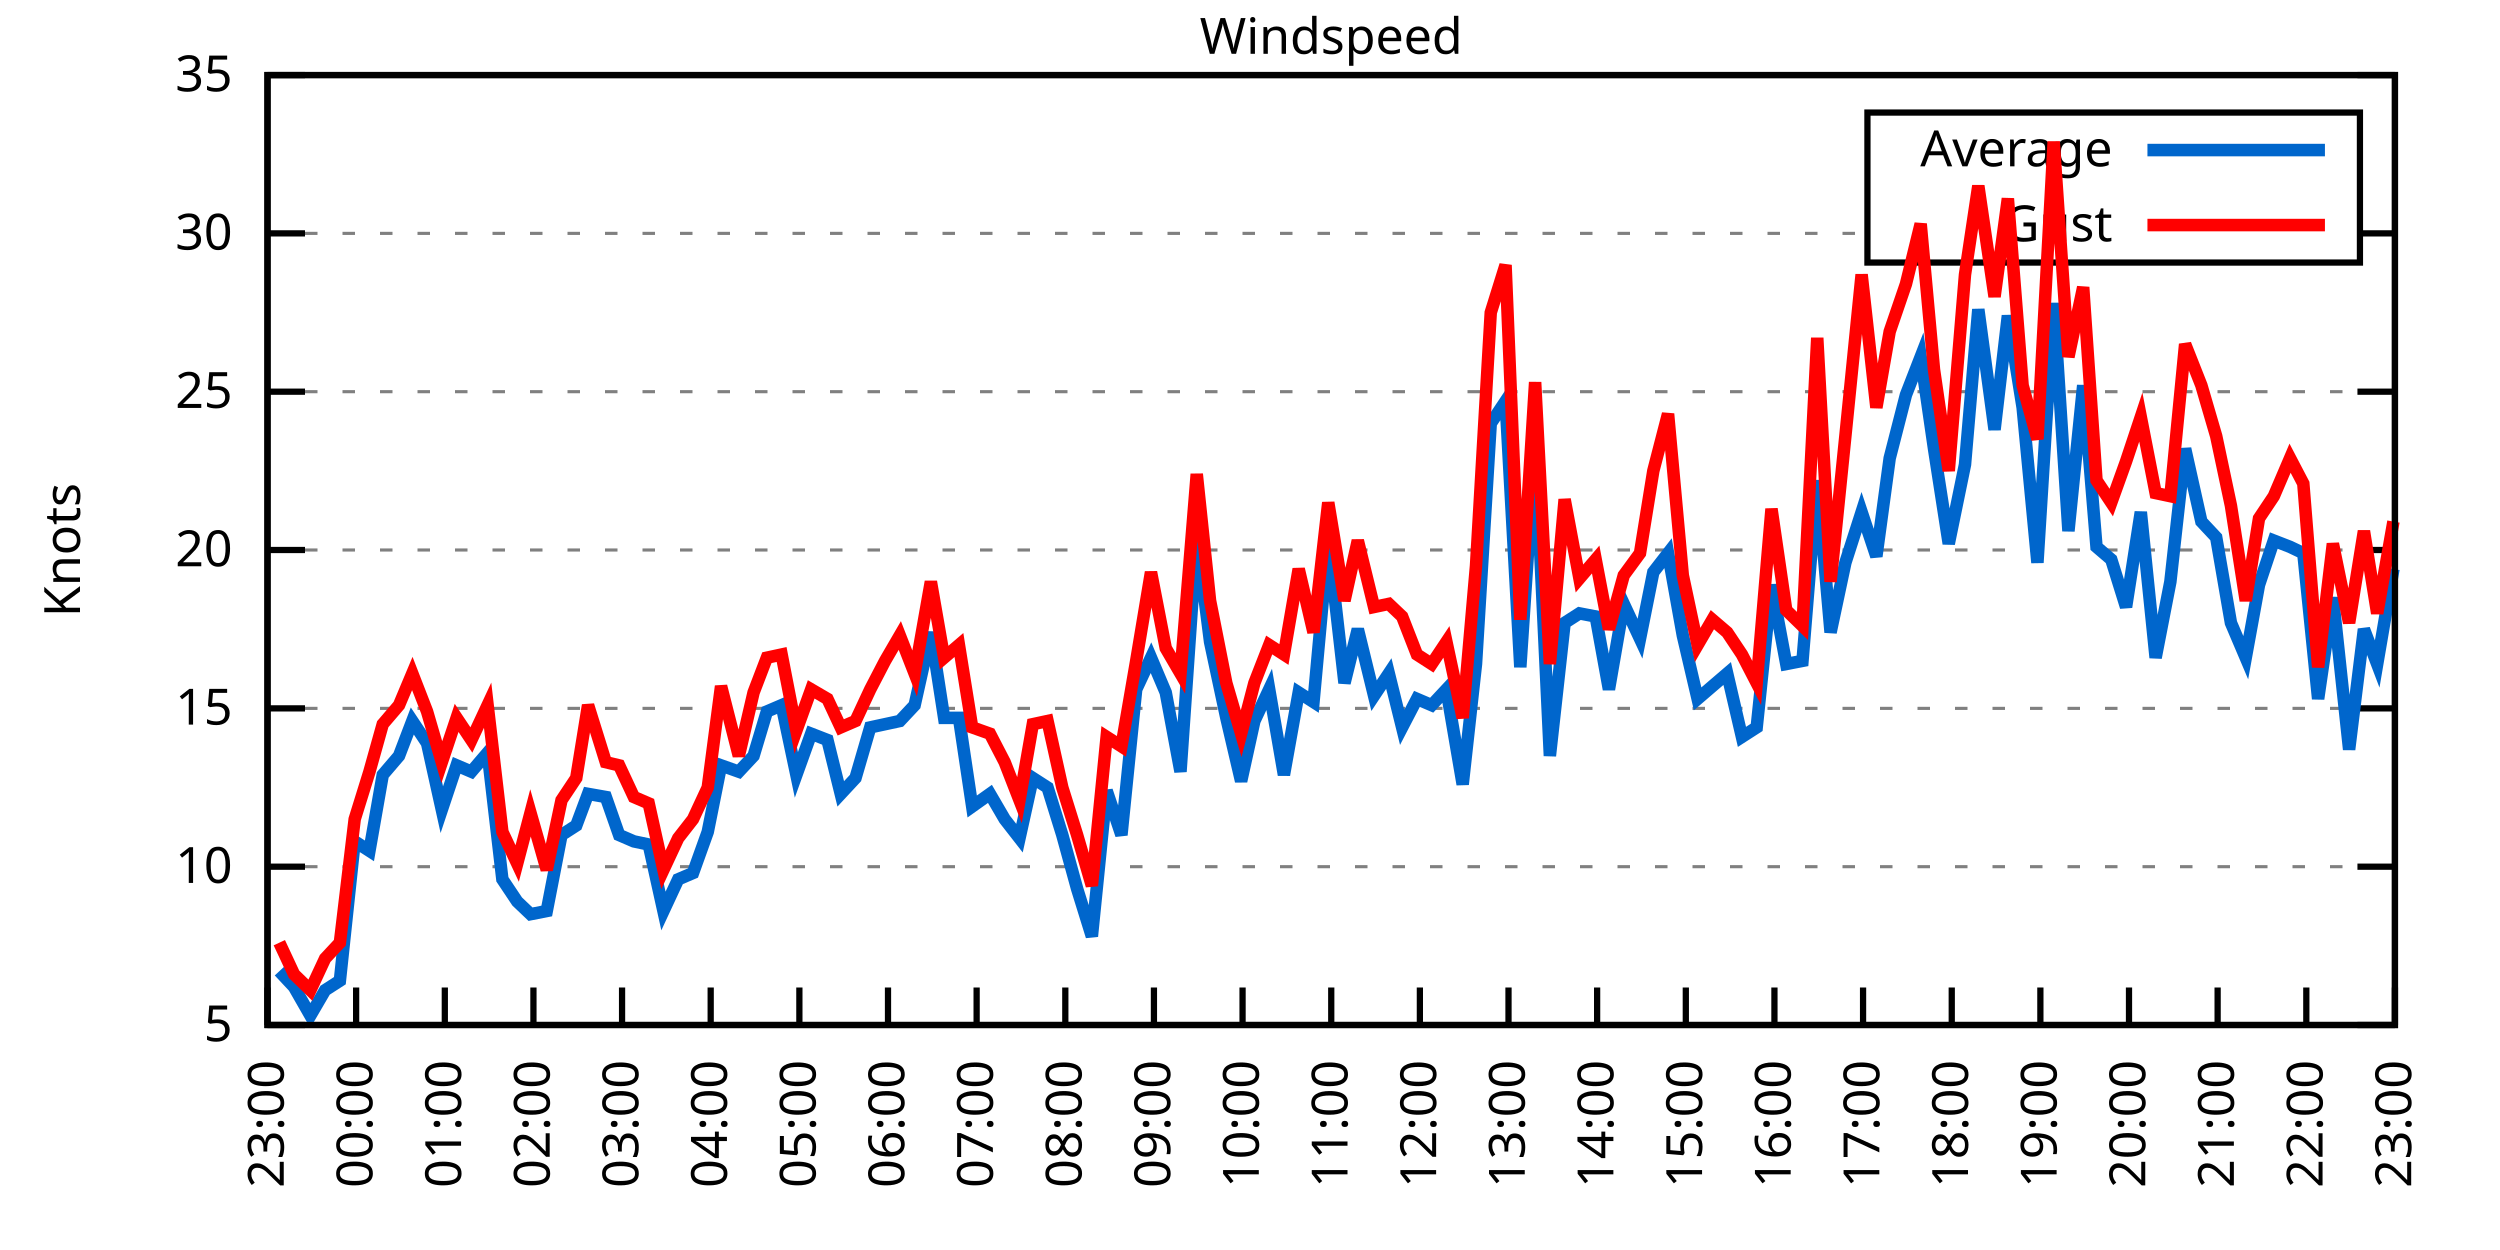
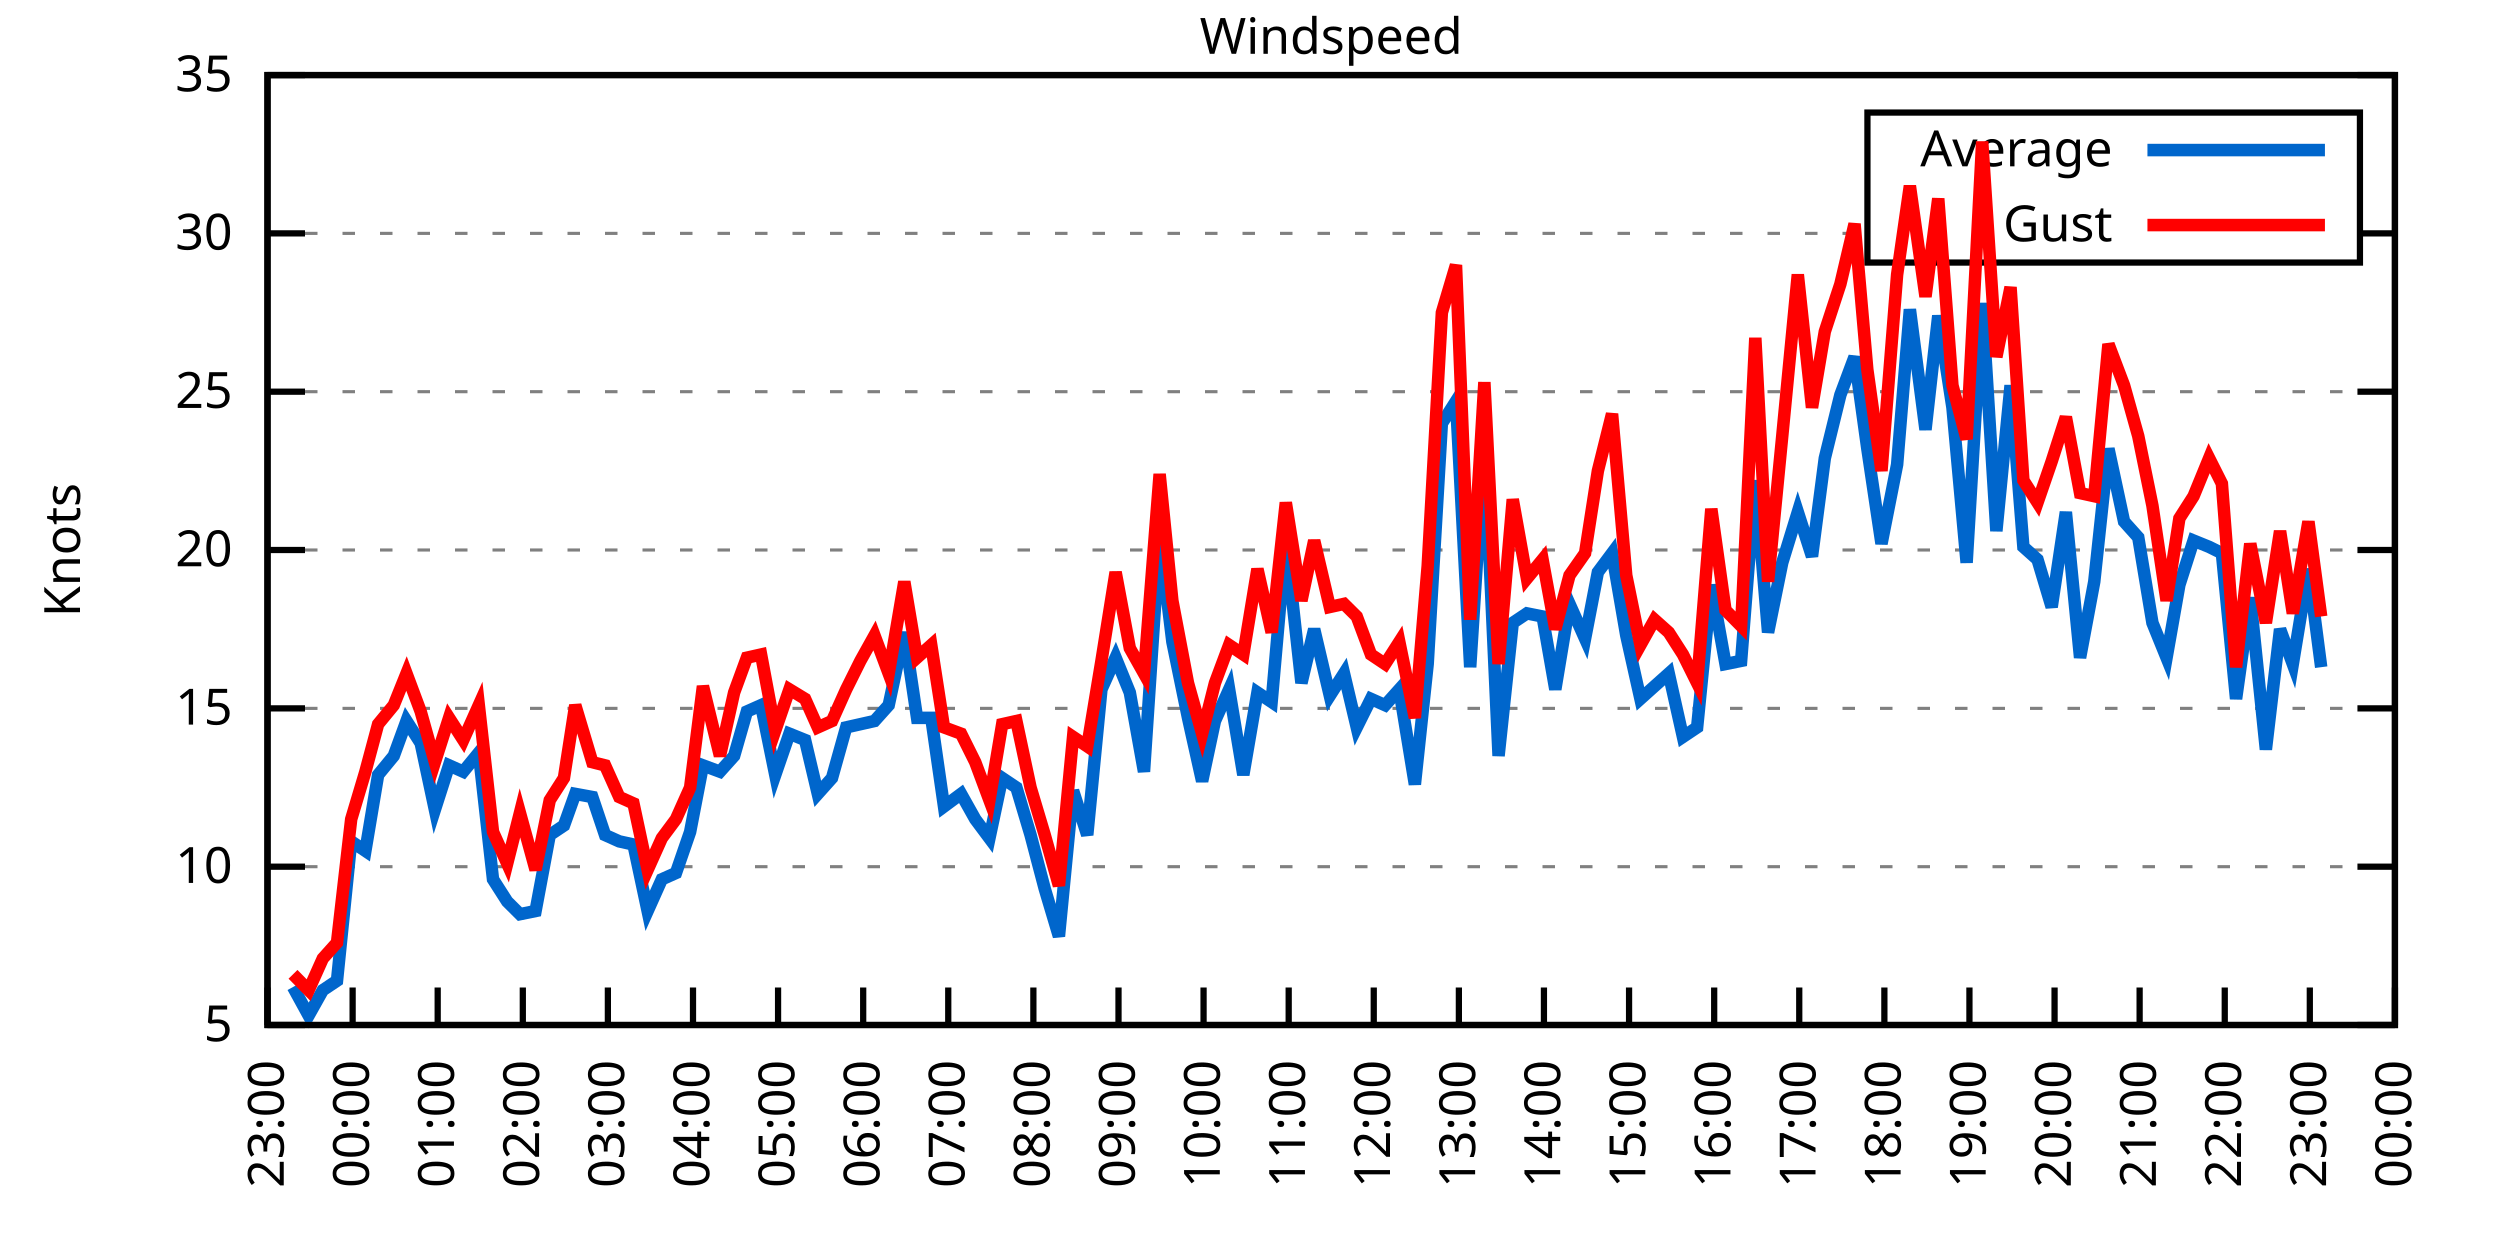
<svg xmlns="http://www.w3.org/2000/svg" xmlns:xlink="http://www.w3.org/1999/xlink" width="400" height="200" viewBox="0 0 400 200">
  <g id="gnuplot_canvas">
    <rect x="0" y="0" width="400" height="200" fill="none" />
    <defs>
      <circle id="gpDot" r="0.5" stroke-width="0.5" stroke="currentColor" />
      <path id="gpPt0" stroke-width="0.333" stroke="currentColor" d="M-1,0 h2 M0,-1 v2" />
      <path id="gpPt1" stroke-width="0.333" stroke="currentColor" d="M-1,-1 L1,1 M1,-1 L-1,1" />
      <path id="gpPt2" stroke-width="0.333" stroke="currentColor" d="M-1,0 L1,0 M0,-1 L0,1 M-1,-1 L1,1 M-1,1 L1,-1" />
      <rect id="gpPt3" stroke-width="0.333" stroke="currentColor" x="-1" y="-1" width="2" height="2" />
      <rect id="gpPt4" stroke-width="0.333" stroke="currentColor" fill="currentColor" x="-1" y="-1" width="2" height="2" />
      <circle id="gpPt5" stroke-width="0.333" stroke="currentColor" cx="0" cy="0" r="1" />
      <use xlink:href="#gpPt5" id="gpPt6" fill="currentColor" stroke="none" />
      <path id="gpPt7" stroke-width="0.333" stroke="currentColor" d="M0,-1.33 L-1.33,0.67 L1.33,0.67 z" />
      <use xlink:href="#gpPt7" id="gpPt8" fill="currentColor" stroke="none" />
      <use xlink:href="#gpPt7" id="gpPt9" stroke="currentColor" transform="rotate(180)" />
      <use xlink:href="#gpPt9" id="gpPt10" fill="currentColor" stroke="none" />
      <use xlink:href="#gpPt3" id="gpPt11" stroke="currentColor" transform="rotate(45)" />
      <use xlink:href="#gpPt11" id="gpPt12" fill="currentColor" stroke="none" />
      <path id="gpPt13" stroke-width="0.333" stroke="currentColor" d="M0,1.330 L1.265,0.411 L0.782,-1.067 L-0.782,-1.076 L-1.265,0.411 z" />
      <use xlink:href="#gpPt13" id="gpPt14" fill="currentColor" stroke="none" />
      <filter id="textbox" filterUnits="objectBoundingBox" x="0" y="0" height="1" width="1">
        <feFlood flood-color="white" flood-opacity="1" result="bgnd" />
        <feComposite in="SourceGraphic" in2="bgnd" operator="atop" />
      </filter>
      <filter id="greybox" filterUnits="objectBoundingBox" x="0" y="0" height="1" width="1">
        <feFlood flood-color="lightgrey" flood-opacity="1" result="grey" />
        <feComposite in="SourceGraphic" in2="grey" operator="atop" />
      </filter>
    </defs>
    <g fill="none" color="white" stroke="currentColor" stroke-width="1.00" stroke-linecap="butt" stroke-linejoin="miter">
</g>
    <g fill="none" color="black" stroke="currentColor" stroke-width="1.00" stroke-linecap="butt" stroke-linejoin="miter">
      <g stroke="none" shape-rendering="crispEdges">
        <polygon fill="rgb(255, 255, 255)" points="42.80,164.00 383.18,164.00 383.18,12.02 42.80,12.02 " />
      </g>
    </g>
    <g fill="none" color="black" stroke="currentColor" stroke-width="1.00" stroke-linecap="butt" stroke-linejoin="miter">
</g>
    <g fill="none" color="black" stroke="black" stroke-width="0.50" stroke-linecap="butt" stroke-linejoin="miter">
</g>
    <g fill="none" color="gray" stroke="currentColor" stroke-width="0.50" stroke-linecap="butt" stroke-linejoin="miter">
      <path stroke="gray" stroke-dasharray="2,4" class="gridline" d="M42.80,164.00 L383.19,164.00  " />
    </g>
    <g fill="none" color="gray" stroke="gray" stroke-width="1.00" stroke-linecap="butt" stroke-linejoin="miter">
</g>
    <g fill="none" color="black" stroke="currentColor" stroke-width="1.00" stroke-linecap="butt" stroke-linejoin="miter">
      <path stroke="black" d="M42.80,164.00 L48.80,164.00 M383.19,164.00 L377.19,164.00  " />
      <g transform="translate(37.20,166.60)" stroke="none" fill="black" font-family="Sans" font-size="8.00" text-anchor="end">
        <text>
          <tspan font-family="Sans"> 5</tspan>
        </text>
      </g>
    </g>
    <g fill="none" color="black" stroke="currentColor" stroke-width="1.00" stroke-linecap="butt" stroke-linejoin="miter">
</g>
    <g fill="none" color="black" stroke="black" stroke-width="0.50" stroke-linecap="butt" stroke-linejoin="miter">
</g>
    <g fill="none" color="gray" stroke="currentColor" stroke-width="0.50" stroke-linecap="butt" stroke-linejoin="miter">
      <path stroke="gray" stroke-dasharray="2,4" class="gridline" d="M42.80,138.67 L383.19,138.67  " />
    </g>
    <g fill="none" color="gray" stroke="gray" stroke-width="1.00" stroke-linecap="butt" stroke-linejoin="miter">
</g>
    <g fill="none" color="black" stroke="currentColor" stroke-width="1.00" stroke-linecap="butt" stroke-linejoin="miter">
      <path stroke="black" d="M42.80,138.67 L48.80,138.67 M383.19,138.67 L377.19,138.67  " />
      <g transform="translate(37.20,141.27)" stroke="none" fill="black" font-family="Sans" font-size="8.00" text-anchor="end">
        <text>
          <tspan font-family="Sans"> 10</tspan>
        </text>
      </g>
    </g>
    <g fill="none" color="black" stroke="currentColor" stroke-width="1.00" stroke-linecap="butt" stroke-linejoin="miter">
</g>
    <g fill="none" color="black" stroke="black" stroke-width="0.50" stroke-linecap="butt" stroke-linejoin="miter">
</g>
    <g fill="none" color="gray" stroke="currentColor" stroke-width="0.50" stroke-linecap="butt" stroke-linejoin="miter">
      <path stroke="gray" stroke-dasharray="2,4" class="gridline" d="M42.80,113.34 L383.19,113.34  " />
    </g>
    <g fill="none" color="gray" stroke="gray" stroke-width="1.00" stroke-linecap="butt" stroke-linejoin="miter">
</g>
    <g fill="none" color="black" stroke="currentColor" stroke-width="1.00" stroke-linecap="butt" stroke-linejoin="miter">
      <path stroke="black" d="M42.80,113.34 L48.80,113.34 M383.19,113.34 L377.19,113.34  " />
      <g transform="translate(37.20,115.94)" stroke="none" fill="black" font-family="Sans" font-size="8.00" text-anchor="end">
        <text>
          <tspan font-family="Sans"> 15</tspan>
        </text>
      </g>
    </g>
    <g fill="none" color="black" stroke="currentColor" stroke-width="1.00" stroke-linecap="butt" stroke-linejoin="miter">
</g>
    <g fill="none" color="black" stroke="black" stroke-width="0.50" stroke-linecap="butt" stroke-linejoin="miter">
</g>
    <g fill="none" color="gray" stroke="currentColor" stroke-width="0.50" stroke-linecap="butt" stroke-linejoin="miter">
      <path stroke="gray" stroke-dasharray="2,4" class="gridline" d="M42.80,88.00 L383.19,88.00  " />
    </g>
    <g fill="none" color="gray" stroke="gray" stroke-width="1.00" stroke-linecap="butt" stroke-linejoin="miter">
</g>
    <g fill="none" color="black" stroke="currentColor" stroke-width="1.00" stroke-linecap="butt" stroke-linejoin="miter">
      <path stroke="black" d="M42.80,88.00 L48.80,88.00 M383.19,88.00 L377.19,88.00  " />
      <g transform="translate(37.20,90.60)" stroke="none" fill="black" font-family="Sans" font-size="8.00" text-anchor="end">
        <text>
          <tspan font-family="Sans"> 20</tspan>
        </text>
      </g>
    </g>
    <g fill="none" color="black" stroke="currentColor" stroke-width="1.00" stroke-linecap="butt" stroke-linejoin="miter">
</g>
    <g fill="none" color="black" stroke="black" stroke-width="0.50" stroke-linecap="butt" stroke-linejoin="miter">
</g>
    <g fill="none" color="gray" stroke="currentColor" stroke-width="0.50" stroke-linecap="butt" stroke-linejoin="miter">
      <path stroke="gray" stroke-dasharray="2,4" class="gridline" d="M42.80,62.67 L383.19,62.67  " />
    </g>
    <g fill="none" color="gray" stroke="gray" stroke-width="1.00" stroke-linecap="butt" stroke-linejoin="miter">
</g>
    <g fill="none" color="black" stroke="currentColor" stroke-width="1.00" stroke-linecap="butt" stroke-linejoin="miter">
      <path stroke="black" d="M42.80,62.67 L48.80,62.67 M383.19,62.67 L377.19,62.67  " />
      <g transform="translate(37.20,65.27)" stroke="none" fill="black" font-family="Sans" font-size="8.00" text-anchor="end">
        <text>
          <tspan font-family="Sans"> 25</tspan>
        </text>
      </g>
    </g>
    <g fill="none" color="black" stroke="currentColor" stroke-width="1.00" stroke-linecap="butt" stroke-linejoin="miter">
</g>
    <g fill="none" color="black" stroke="black" stroke-width="0.50" stroke-linecap="butt" stroke-linejoin="miter">
</g>
    <g fill="none" color="gray" stroke="currentColor" stroke-width="0.50" stroke-linecap="butt" stroke-linejoin="miter">
      <path stroke="gray" stroke-dasharray="2,4" class="gridline" d="M42.80,37.34 L298.79,37.34 M377.59,37.34 L383.19,37.34  " />
    </g>
    <g fill="none" color="gray" stroke="gray" stroke-width="1.00" stroke-linecap="butt" stroke-linejoin="miter">
</g>
    <g fill="none" color="black" stroke="currentColor" stroke-width="1.00" stroke-linecap="butt" stroke-linejoin="miter">
      <path stroke="black" d="M42.80,37.34 L48.80,37.34 M383.19,37.34 L377.19,37.34  " />
      <g transform="translate(37.20,39.94)" stroke="none" fill="black" font-family="Sans" font-size="8.00" text-anchor="end">
        <text>
          <tspan font-family="Sans"> 30</tspan>
        </text>
      </g>
    </g>
    <g fill="none" color="black" stroke="currentColor" stroke-width="1.00" stroke-linecap="butt" stroke-linejoin="miter">
</g>
    <g fill="none" color="black" stroke="black" stroke-width="0.50" stroke-linecap="butt" stroke-linejoin="miter">
</g>
    <g fill="none" color="gray" stroke="currentColor" stroke-width="0.50" stroke-linecap="butt" stroke-linejoin="miter">
      <path stroke="gray" stroke-dasharray="2,4" class="gridline" d="M42.80,12.01 L383.19,12.01  " />
    </g>
    <g fill="none" color="gray" stroke="gray" stroke-width="1.00" stroke-linecap="butt" stroke-linejoin="miter">
</g>
    <g fill="none" color="black" stroke="currentColor" stroke-width="1.00" stroke-linecap="butt" stroke-linejoin="miter">
      <path stroke="black" d="M42.80,12.01 L48.80,12.01 M383.19,12.01 L377.19,12.01  " />
      <g transform="translate(37.20,14.61)" stroke="none" fill="black" font-family="Sans" font-size="8.00" text-anchor="end">
        <text>
          <tspan font-family="Sans"> 35</tspan>
        </text>
      </g>
    </g>
    <g fill="none" color="black" stroke="currentColor" stroke-width="1.00" stroke-linecap="butt" stroke-linejoin="miter">
      <path stroke="black" d="M42.80,164.00 L42.80,158.00  " />
      <g transform="translate(45.40,169.60) rotate(270.00)" stroke="none" fill="black" font-family="Sans" font-size="8.00" text-anchor="end">
        <text>
          <tspan font-family="Sans">23:00</tspan>
        </text>
      </g>
    </g>
    <g fill="none" color="black" stroke="currentColor" stroke-width="1.00" stroke-linecap="butt" stroke-linejoin="miter">
-       <path stroke="black" d="M56.98,164.00 L56.98,158.00  " />
-       <g transform="translate(59.58,169.60) rotate(270.00)" stroke="none" fill="black" font-family="Sans" font-size="8.00" text-anchor="end">
+       <path stroke="black" d="M56.42,164.00 L56.42,158.00  " />
+       <g transform="translate(59.02,169.60) rotate(270.00)" stroke="none" fill="black" font-family="Sans" font-size="8.00" text-anchor="end">
        <text>
          <tspan font-family="Sans">00:00</tspan>
        </text>
      </g>
    </g>
    <g fill="none" color="black" stroke="currentColor" stroke-width="1.00" stroke-linecap="butt" stroke-linejoin="miter">
-       <path stroke="black" d="M71.17,164.00 L71.17,158.00  " />
-       <g transform="translate(73.77,169.60) rotate(270.00)" stroke="none" fill="black" font-family="Sans" font-size="8.00" text-anchor="end">
+       <path stroke="black" d="M70.03,164.00 L70.03,158.00  " />
+       <g transform="translate(72.63,169.60) rotate(270.00)" stroke="none" fill="black" font-family="Sans" font-size="8.00" text-anchor="end">
        <text>
          <tspan font-family="Sans">01:00</tspan>
        </text>
      </g>
    </g>
    <g fill="none" color="black" stroke="currentColor" stroke-width="1.00" stroke-linecap="butt" stroke-linejoin="miter">
-       <path stroke="black" d="M85.35,164.00 L85.35,158.00  " />
-       <g transform="translate(87.95,169.60) rotate(270.00)" stroke="none" fill="black" font-family="Sans" font-size="8.00" text-anchor="end">
+       <path stroke="black" d="M83.65,164.00 L83.65,158.00  " />
+       <g transform="translate(86.25,169.60) rotate(270.00)" stroke="none" fill="black" font-family="Sans" font-size="8.00" text-anchor="end">
        <text>
          <tspan font-family="Sans">02:00</tspan>
        </text>
      </g>
    </g>
    <g fill="none" color="black" stroke="currentColor" stroke-width="1.00" stroke-linecap="butt" stroke-linejoin="miter">
-       <path stroke="black" d="M99.53,164.00 L99.53,158.00  " />
-       <g transform="translate(102.13,169.60) rotate(270.00)" stroke="none" fill="black" font-family="Sans" font-size="8.00" text-anchor="end">
+       <path stroke="black" d="M97.26,164.00 L97.26,158.00  " />
+       <g transform="translate(99.86,169.60) rotate(270.00)" stroke="none" fill="black" font-family="Sans" font-size="8.00" text-anchor="end">
        <text>
          <tspan font-family="Sans">03:00</tspan>
        </text>
      </g>
    </g>
    <g fill="none" color="black" stroke="currentColor" stroke-width="1.00" stroke-linecap="butt" stroke-linejoin="miter">
-       <path stroke="black" d="M113.71,164.00 L113.71,158.00  " />
-       <g transform="translate(116.31,169.60) rotate(270.00)" stroke="none" fill="black" font-family="Sans" font-size="8.00" text-anchor="end">
+       <path stroke="black" d="M110.88,164.00 L110.88,158.00  " />
+       <g transform="translate(113.48,169.60) rotate(270.00)" stroke="none" fill="black" font-family="Sans" font-size="8.00" text-anchor="end">
        <text>
          <tspan font-family="Sans">04:00</tspan>
        </text>
      </g>
    </g>
    <g fill="none" color="black" stroke="currentColor" stroke-width="1.00" stroke-linecap="butt" stroke-linejoin="miter">
-       <path stroke="black" d="M127.90,164.00 L127.90,158.00  " />
-       <g transform="translate(130.50,169.60) rotate(270.00)" stroke="none" fill="black" font-family="Sans" font-size="8.00" text-anchor="end">
+       <path stroke="black" d="M124.49,164.00 L124.49,158.00  " />
+       <g transform="translate(127.09,169.60) rotate(270.00)" stroke="none" fill="black" font-family="Sans" font-size="8.00" text-anchor="end">
        <text>
          <tspan font-family="Sans">05:00</tspan>
        </text>
      </g>
    </g>
    <g fill="none" color="black" stroke="currentColor" stroke-width="1.00" stroke-linecap="butt" stroke-linejoin="miter">
-       <path stroke="black" d="M142.08,164.00 L142.08,158.00  " />
-       <g transform="translate(144.68,169.60) rotate(270.00)" stroke="none" fill="black" font-family="Sans" font-size="8.00" text-anchor="end">
+       <path stroke="black" d="M138.11,164.00 L138.11,158.00  " />
+       <g transform="translate(140.71,169.60) rotate(270.00)" stroke="none" fill="black" font-family="Sans" font-size="8.00" text-anchor="end">
        <text>
          <tspan font-family="Sans">06:00</tspan>
        </text>
      </g>
    </g>
    <g fill="none" color="black" stroke="currentColor" stroke-width="1.00" stroke-linecap="butt" stroke-linejoin="miter">
-       <path stroke="black" d="M156.26,164.00 L156.26,158.00  " />
-       <g transform="translate(158.86,169.60) rotate(270.00)" stroke="none" fill="black" font-family="Sans" font-size="8.00" text-anchor="end">
+       <path stroke="black" d="M151.72,164.00 L151.72,158.00  " />
+       <g transform="translate(154.32,169.60) rotate(270.00)" stroke="none" fill="black" font-family="Sans" font-size="8.00" text-anchor="end">
        <text>
          <tspan font-family="Sans">07:00</tspan>
        </text>
      </g>
    </g>
    <g fill="none" color="black" stroke="currentColor" stroke-width="1.00" stroke-linecap="butt" stroke-linejoin="miter">
-       <path stroke="black" d="M170.45,164.00 L170.45,158.00  " />
-       <g transform="translate(173.05,169.60) rotate(270.00)" stroke="none" fill="black" font-family="Sans" font-size="8.00" text-anchor="end">
+       <path stroke="black" d="M165.34,164.00 L165.34,158.00  " />
+       <g transform="translate(167.94,169.60) rotate(270.00)" stroke="none" fill="black" font-family="Sans" font-size="8.00" text-anchor="end">
        <text>
          <tspan font-family="Sans">08:00</tspan>
        </text>
      </g>
    </g>
    <g fill="none" color="black" stroke="currentColor" stroke-width="1.00" stroke-linecap="butt" stroke-linejoin="miter">
-       <path stroke="black" d="M184.63,164.00 L184.63,158.00  " />
-       <g transform="translate(187.23,169.60) rotate(270.00)" stroke="none" fill="black" font-family="Sans" font-size="8.00" text-anchor="end">
+       <path stroke="black" d="M178.96,164.00 L178.96,158.00  " />
+       <g transform="translate(181.56,169.60) rotate(270.00)" stroke="none" fill="black" font-family="Sans" font-size="8.00" text-anchor="end">
        <text>
          <tspan font-family="Sans">09:00</tspan>
        </text>
      </g>
    </g>
    <g fill="none" color="black" stroke="currentColor" stroke-width="1.00" stroke-linecap="butt" stroke-linejoin="miter">
-       <path stroke="black" d="M198.81,164.00 L198.81,158.00  " />
-       <g transform="translate(201.41,169.60) rotate(270.00)" stroke="none" fill="black" font-family="Sans" font-size="8.00" text-anchor="end">
+       <path stroke="black" d="M192.57,164.00 L192.57,158.00  " />
+       <g transform="translate(195.17,169.60) rotate(270.00)" stroke="none" fill="black" font-family="Sans" font-size="8.00" text-anchor="end">
        <text>
          <tspan font-family="Sans">10:00</tspan>
        </text>
      </g>
    </g>
    <g fill="none" color="black" stroke="currentColor" stroke-width="1.00" stroke-linecap="butt" stroke-linejoin="miter">
-       <path stroke="black" d="M213.00,164.00 L213.00,158.00  " />
-       <g transform="translate(215.60,169.60) rotate(270.00)" stroke="none" fill="black" font-family="Sans" font-size="8.00" text-anchor="end">
+       <path stroke="black" d="M206.19,164.00 L206.19,158.00  " />
+       <g transform="translate(208.79,169.60) rotate(270.00)" stroke="none" fill="black" font-family="Sans" font-size="8.00" text-anchor="end">
        <text>
          <tspan font-family="Sans">11:00</tspan>
        </text>
      </g>
    </g>
    <g fill="none" color="black" stroke="currentColor" stroke-width="1.00" stroke-linecap="butt" stroke-linejoin="miter">
-       <path stroke="black" d="M227.18,164.00 L227.18,158.00  " />
-       <g transform="translate(229.78,169.60) rotate(270.00)" stroke="none" fill="black" font-family="Sans" font-size="8.00" text-anchor="end">
+       <path stroke="black" d="M219.80,164.00 L219.80,158.00  " />
+       <g transform="translate(222.40,169.60) rotate(270.00)" stroke="none" fill="black" font-family="Sans" font-size="8.00" text-anchor="end">
        <text>
          <tspan font-family="Sans">12:00</tspan>
        </text>
      </g>
    </g>
    <g fill="none" color="black" stroke="currentColor" stroke-width="1.00" stroke-linecap="butt" stroke-linejoin="miter">
-       <path stroke="black" d="M241.36,164.00 L241.36,158.00  " />
-       <g transform="translate(243.96,169.60) rotate(270.00)" stroke="none" fill="black" font-family="Sans" font-size="8.00" text-anchor="end">
+       <path stroke="black" d="M233.42,164.00 L233.42,158.00  " />
+       <g transform="translate(236.02,169.60) rotate(270.00)" stroke="none" fill="black" font-family="Sans" font-size="8.00" text-anchor="end">
        <text>
          <tspan font-family="Sans">13:00</tspan>
        </text>
      </g>
    </g>
    <g fill="none" color="black" stroke="currentColor" stroke-width="1.00" stroke-linecap="butt" stroke-linejoin="miter">
-       <path stroke="black" d="M255.54,164.00 L255.54,158.00  " />
-       <g transform="translate(258.14,169.60) rotate(270.00)" stroke="none" fill="black" font-family="Sans" font-size="8.00" text-anchor="end">
+       <path stroke="black" d="M247.03,164.00 L247.03,158.00  " />
+       <g transform="translate(249.63,169.60) rotate(270.00)" stroke="none" fill="black" font-family="Sans" font-size="8.00" text-anchor="end">
        <text>
          <tspan font-family="Sans">14:00</tspan>
        </text>
      </g>
    </g>
    <g fill="none" color="black" stroke="currentColor" stroke-width="1.00" stroke-linecap="butt" stroke-linejoin="miter">
-       <path stroke="black" d="M269.73,164.00 L269.73,158.00  " />
-       <g transform="translate(272.33,169.60) rotate(270.00)" stroke="none" fill="black" font-family="Sans" font-size="8.00" text-anchor="end">
+       <path stroke="black" d="M260.65,164.00 L260.65,158.00  " />
+       <g transform="translate(263.25,169.60) rotate(270.00)" stroke="none" fill="black" font-family="Sans" font-size="8.00" text-anchor="end">
        <text>
          <tspan font-family="Sans">15:00</tspan>
        </text>
      </g>
    </g>
    <g fill="none" color="black" stroke="currentColor" stroke-width="1.00" stroke-linecap="butt" stroke-linejoin="miter">
-       <path stroke="black" d="M283.91,164.00 L283.91,158.00  " />
-       <g transform="translate(286.51,169.60) rotate(270.00)" stroke="none" fill="black" font-family="Sans" font-size="8.00" text-anchor="end">
+       <path stroke="black" d="M274.27,164.00 L274.27,158.00  " />
+       <g transform="translate(276.87,169.60) rotate(270.00)" stroke="none" fill="black" font-family="Sans" font-size="8.00" text-anchor="end">
        <text>
          <tspan font-family="Sans">16:00</tspan>
        </text>
      </g>
    </g>
    <g fill="none" color="black" stroke="currentColor" stroke-width="1.00" stroke-linecap="butt" stroke-linejoin="miter">
-       <path stroke="black" d="M298.09,164.00 L298.09,158.00  " />
-       <g transform="translate(300.69,169.60) rotate(270.00)" stroke="none" fill="black" font-family="Sans" font-size="8.00" text-anchor="end">
+       <path stroke="black" d="M287.88,164.00 L287.88,158.00  " />
+       <g transform="translate(290.48,169.60) rotate(270.00)" stroke="none" fill="black" font-family="Sans" font-size="8.00" text-anchor="end">
        <text>
          <tspan font-family="Sans">17:00</tspan>
        </text>
      </g>
    </g>
    <g fill="none" color="black" stroke="currentColor" stroke-width="1.00" stroke-linecap="butt" stroke-linejoin="miter">
-       <path stroke="black" d="M312.28,164.00 L312.28,158.00  " />
-       <g transform="translate(314.88,169.60) rotate(270.00)" stroke="none" fill="black" font-family="Sans" font-size="8.00" text-anchor="end">
+       <path stroke="black" d="M301.50,164.00 L301.50,158.00  " />
+       <g transform="translate(304.10,169.60) rotate(270.00)" stroke="none" fill="black" font-family="Sans" font-size="8.00" text-anchor="end">
        <text>
          <tspan font-family="Sans">18:00</tspan>
        </text>
      </g>
    </g>
    <g fill="none" color="black" stroke="currentColor" stroke-width="1.00" stroke-linecap="butt" stroke-linejoin="miter">
-       <path stroke="black" d="M326.46,164.00 L326.46,158.00  " />
-       <g transform="translate(329.06,169.60) rotate(270.00)" stroke="none" fill="black" font-family="Sans" font-size="8.00" text-anchor="end">
+       <path stroke="black" d="M315.11,164.00 L315.11,158.00  " />
+       <g transform="translate(317.71,169.60) rotate(270.00)" stroke="none" fill="black" font-family="Sans" font-size="8.00" text-anchor="end">
        <text>
          <tspan font-family="Sans">19:00</tspan>
        </text>
      </g>
    </g>
    <g fill="none" color="black" stroke="currentColor" stroke-width="1.00" stroke-linecap="butt" stroke-linejoin="miter">
-       <path stroke="black" d="M340.64,164.00 L340.64,158.00  " />
-       <g transform="translate(343.24,169.60) rotate(270.00)" stroke="none" fill="black" font-family="Sans" font-size="8.00" text-anchor="end">
+       <path stroke="black" d="M328.73,164.00 L328.73,158.00  " />
+       <g transform="translate(331.33,169.60) rotate(270.00)" stroke="none" fill="black" font-family="Sans" font-size="8.00" text-anchor="end">
        <text>
          <tspan font-family="Sans">20:00</tspan>
        </text>
      </g>
    </g>
    <g fill="none" color="black" stroke="currentColor" stroke-width="1.00" stroke-linecap="butt" stroke-linejoin="miter">
-       <path stroke="black" d="M354.82,164.00 L354.82,158.00  " />
-       <g transform="translate(357.42,169.60) rotate(270.00)" stroke="none" fill="black" font-family="Sans" font-size="8.00" text-anchor="end">
+       <path stroke="black" d="M342.34,164.00 L342.34,158.00  " />
+       <g transform="translate(344.94,169.60) rotate(270.00)" stroke="none" fill="black" font-family="Sans" font-size="8.00" text-anchor="end">
        <text>
          <tspan font-family="Sans">21:00</tspan>
        </text>
      </g>
    </g>
    <g fill="none" color="black" stroke="currentColor" stroke-width="1.00" stroke-linecap="butt" stroke-linejoin="miter">
-       <path stroke="black" d="M369.01,164.00 L369.01,158.00  " />
-       <g transform="translate(371.61,169.60) rotate(270.00)" stroke="none" fill="black" font-family="Sans" font-size="8.00" text-anchor="end">
+       <path stroke="black" d="M355.96,164.00 L355.96,158.00  " />
+       <g transform="translate(358.56,169.60) rotate(270.00)" stroke="none" fill="black" font-family="Sans" font-size="8.00" text-anchor="end">
        <text>
          <tspan font-family="Sans">22:00</tspan>
+         </text>
+       </g>
+     </g>
+     <g fill="none" color="black" stroke="currentColor" stroke-width="1.00" stroke-linecap="butt" stroke-linejoin="miter">
+       <path stroke="black" d="M369.57,164.00 L369.57,158.00  " />
+       <g transform="translate(372.17,169.60) rotate(270.00)" stroke="none" fill="black" font-family="Sans" font-size="8.00" text-anchor="end">
+         <text>
+           <tspan font-family="Sans">23:00</tspan>
        </text>
      </g>
    </g>
    <g fill="none" color="black" stroke="currentColor" stroke-width="1.00" stroke-linecap="butt" stroke-linejoin="miter">
      <path stroke="black" d="M383.19,164.00 L383.19,158.00  " />
      <g transform="translate(385.79,169.60) rotate(270.00)" stroke="none" fill="black" font-family="Sans" font-size="8.00" text-anchor="end">
        <text>
-           <tspan font-family="Sans">23:00</tspan>
+           <tspan font-family="Sans">00:00</tspan>
        </text>
      </g>
    </g>
    <g fill="none" color="black" stroke="currentColor" stroke-width="1.00" stroke-linecap="butt" stroke-linejoin="miter">
</g>
    <g fill="none" color="black" stroke="currentColor" stroke-width="1.00" stroke-linecap="butt" stroke-linejoin="miter">
      <path stroke="black" d="M42.80,12.01 L42.80,164.00 L383.19,164.00 L383.19,12.01 L42.80,12.01 Z  " />
    </g>
    <g fill="none" color="black" stroke="currentColor" stroke-width="1.00" stroke-linecap="butt" stroke-linejoin="miter">
</g>
    <g fill="none" color="black" stroke="currentColor" stroke-width="1.00" stroke-linecap="butt" stroke-linejoin="miter">
      <path stroke="black" d="M298.79,42.01 L298.79,18.01 L377.59,18.01 L377.59,42.01 L298.79,42.01 Z  " />
    </g>
    <g id="Windspeed_plot_1">
      <g fill="none" color="white" stroke="black" stroke-width="2.00" stroke-linecap="butt" stroke-linejoin="miter">
</g>
      <g fill="none" color="black" stroke="currentColor" stroke-width="2.00" stroke-linecap="butt" stroke-linejoin="miter">
        <g transform="translate(337.99,26.61)" stroke="none" fill="black" font-family="Sans" font-size="8.00" text-anchor="end">
          <text>
            <tspan font-family="Sans">Average</tspan>
          </text>
        </g>
      </g>
      <g fill="none" color="black" stroke="currentColor" stroke-width="2.00" stroke-linecap="butt" stroke-linejoin="miter">
-         <path stroke="rgb(  0, 102, 204)" d="M343.59,24.01 L371.99,24.01 M44.69,155.39 L47.05,157.92 L49.66,162.48 L52.02,158.43 L54.38,156.91 L56.75,134.62   L59.11,136.14 L61.24,123.98 L63.84,120.94 L65.97,115.36 L68.33,118.91 L70.69,129.55 L73.06,122.46 L75.42,123.47   L78.02,120.43 L80.38,140.69 L82.75,144.24 L84.88,146.27 L87.48,145.76 L89.84,133.60 L92.20,132.08 L94.09,127.02   L96.93,127.52 L99.06,133.60 L101.42,134.62 L103.79,135.12 L106.15,145.76 L108.51,140.69 L110.88,139.68 L113.24,133.10   L115.37,122.46 L118.21,123.47 L120.57,120.94 L122.70,113.84 L125.06,112.83 L127.42,123.98 L129.79,117.39 L132.39,118.40   L134.52,127.02 L136.88,124.48 L139.24,116.38 L141.61,115.87 L143.97,115.36 L146.34,112.83 L148.94,101.18 L151.06,114.86   L153.43,114.86 L155.55,129.04 L158.39,127.02 L160.75,131.07 L163.12,134.11 L165.25,124.48 L167.61,126.00 L169.97,133.60   L172.34,142.21 L174.70,149.81 L177.06,126.51 L179.43,133.60 L181.79,110.30 L184.16,105.23 L186.52,110.80 L188.88,123.47   L191.48,85.98 L193.61,102.70 L196.21,114.86 L198.58,124.99 L200.70,115.36 L203.07,110.30 L205.43,123.98 L207.79,110.80   L210.16,112.32 L212.52,86.49 L215.12,109.28 L217.25,100.67 L219.85,111.31 L222.21,107.76 L224.34,116.38 L226.71,111.82   L229.07,112.83 L231.43,110.30 L234.03,125.50 L236.16,106.24 L238.52,67.74 L240.89,64.19 L243.25,106.75 L245.62,71.29   L247.98,120.94 L250.34,99.66 L252.71,98.14 L255.31,98.64 L257.43,110.30 L259.80,96.62 L262.40,102.19 L264.53,91.55   L266.89,88.51 L269.25,101.68 L271.62,111.82 L273.98,109.79 L276.35,107.76 L278.71,117.90 L281.07,116.38 L283.44,93.58   L285.80,106.24 L288.40,105.74 L290.76,76.86 L292.89,101.18 L295.26,90.03 L297.86,81.93 L300.22,89.02 L302.35,73.31   L304.95,63.18 L307.31,57.10 L309.44,71.79 L311.80,86.99 L314.40,74.33 L316.53,49.50 L319.13,68.75 L321.26,50.51   L323.62,65.21 L325.99,90.03 L328.59,48.49 L330.95,84.97 L333.31,61.66 L335.44,87.50 L337.80,89.52 L340.17,97.12   L342.53,81.93 L344.90,105.23 L347.26,93.07 L349.62,71.79 L352.22,83.45 L354.59,85.98 L356.95,99.66 L359.32,105.23   L361.44,93.58 L363.81,86.49 L366.41,87.50 L368.53,88.51 L370.90,111.82 L373.26,95.60 L375.86,119.92 L378.23,100.67   L380.35,106.24 L382.95,91.04  " />
+         <path stroke="rgb(  0, 102, 204)" d="M343.59,24.01 L371.99,24.01 M46.88,157.92 L49.38,162.48 L51.65,158.43 L53.92,156.91 L56.19,134.62 L58.46,136.14   L60.50,123.98 L63.00,120.94 L65.04,115.36 L67.31,118.91 L69.58,129.55 L71.85,122.46 L74.12,123.47 L76.61,120.43   L78.88,140.69 L81.15,144.24 L83.19,146.27 L85.69,145.76 L87.96,133.60 L90.23,132.08 L92.04,127.02 L94.77,127.52   L96.81,133.60 L99.08,134.62 L101.35,135.12 L103.62,145.76 L105.89,140.69 L108.15,139.68 L110.42,133.10 L112.47,122.46   L115.19,123.47 L117.46,120.94 L119.50,113.84 L121.77,112.83 L124.04,123.98 L126.31,117.39 L128.81,118.40 L130.85,127.02   L133.12,124.48 L135.39,116.38 L137.66,115.87 L139.92,115.36 L142.19,112.83 L144.69,101.18 L146.73,114.86 L149.00,114.86   L151.04,129.04 L153.77,127.02 L156.04,131.07 L158.31,134.11 L160.35,124.48 L162.62,126.00 L164.89,133.60 L167.16,142.21   L169.43,149.81 L171.69,126.51 L173.96,133.60 L176.23,110.30 L178.50,105.23 L180.77,110.80 L183.04,123.47 L185.54,85.98   L187.58,102.70 L190.08,114.86 L192.34,124.99 L194.39,115.36 L196.66,110.30 L198.93,123.98 L201.19,110.80 L203.46,112.32   L205.73,86.49 L208.23,109.28 L210.27,100.67 L212.77,111.31 L215.04,107.76 L217.08,116.38 L219.35,111.82 L221.62,112.83   L223.89,110.30 L226.38,125.50 L228.43,106.24 L230.70,67.74 L232.96,64.19 L235.23,106.75 L237.50,71.29 L239.77,120.94   L242.04,99.66 L244.31,98.14 L246.81,98.64 L248.85,110.30 L251.12,96.62 L253.61,102.19 L255.66,91.55 L257.93,88.51   L260.20,101.68 L262.47,111.82 L264.73,109.79 L267.00,107.76 L269.27,117.90 L271.54,116.38 L273.81,93.58 L276.08,106.24   L278.58,105.74 L280.85,76.86 L282.89,101.18 L285.16,90.03 L287.65,81.93 L289.92,89.02 L291.97,73.31 L294.46,63.18   L296.73,57.10 L298.77,71.79 L301.04,86.99 L303.54,74.33 L305.58,49.50 L308.08,68.75 L310.12,50.51 L312.39,65.21   L314.66,90.03 L317.15,48.49 L319.42,84.97 L321.69,61.66 L323.74,87.50 L326.00,89.52 L328.27,97.12 L330.54,81.93   L332.81,105.23 L335.08,93.07 L337.35,71.79 L339.85,83.45 L342.12,85.98 L344.39,99.66 L346.65,105.23 L348.70,93.58   L350.97,86.49 L353.46,87.50 L355.50,88.51 L357.77,111.82 L360.04,95.60 L362.54,119.92 L364.81,100.67 L366.85,106.24   L369.35,91.04 L371.39,106.75  " />
      </g>
    </g>
    <g id="Windspeed_plot_2">
      <g fill="none" color="black" stroke="currentColor" stroke-width="2.00" stroke-linecap="butt" stroke-linejoin="miter">
        <g transform="translate(337.99,38.61)" stroke="none" fill="black" font-family="Sans" font-size="8.00" text-anchor="end">
          <text>
            <tspan font-family="Sans">Gust</tspan>
          </text>
        </g>
      </g>
      <g fill="none" color="black" stroke="currentColor" stroke-width="2.00" stroke-linecap="butt" stroke-linejoin="miter">
-         <path stroke="rgb(255,   0,   0)" d="M343.59,36.01 L371.99,36.01 M44.69,150.83 L47.05,155.89 L49.66,158.43 L52.02,153.36 L54.38,150.83 L56.75,131.07   L59.11,123.47 L61.24,115.87 L63.84,112.83 L65.97,107.76 L68.33,113.84 L70.69,121.95 L73.06,114.86 L75.42,118.40   L78.02,112.83 L80.38,133.10 L82.75,138.16 L84.88,130.06 L87.48,139.17 L89.84,128.03 L92.20,124.48 L94.09,112.83   L96.93,121.95 L99.06,122.46 L101.42,127.52 L103.79,128.54 L106.15,139.17 L108.51,134.11 L110.88,131.07 L113.24,126.00   L115.37,109.79 L118.21,120.94 L120.57,110.80 L122.70,105.23 L125.06,104.72 L127.42,116.88 L129.79,110.30 L132.39,111.82   L134.52,116.38 L136.88,115.36 L139.24,110.30 L141.61,105.74 L143.97,101.68 L146.34,107.76 L148.94,93.07 L151.06,105.23   L153.43,103.20 L155.55,116.38 L158.39,117.39 L160.75,121.95 L163.12,128.03 L165.25,115.87 L167.61,115.36 L169.97,126.00   L172.34,133.60 L174.70,141.71 L177.06,117.90 L179.43,119.42 L181.79,105.74 L184.16,91.55 L186.52,103.71 L188.88,107.76   L191.48,75.85 L193.61,96.11 L196.21,109.28 L198.58,117.39 L200.70,109.28 L203.07,103.20 L205.43,104.72 L207.79,91.04   L210.16,101.18 L212.52,80.41 L215.12,96.11 L217.25,86.49 L219.85,97.12 L222.21,96.62 L224.34,98.64 L226.71,104.72   L229.07,106.24 L231.43,102.70 L234.03,114.86 L236.16,90.54 L238.52,50.01 L240.89,42.41 L243.25,99.15 L245.62,61.15   L247.98,106.24 L250.34,79.90 L252.71,92.56 L255.31,89.52 L257.43,100.67 L259.80,92.06 L262.40,88.51 L264.53,75.34   L266.89,66.22 L269.25,92.06 L271.62,103.20 L273.98,99.15 L276.35,101.18 L278.71,104.72 L281.07,109.28 L283.44,81.42   L285.80,97.63 L288.40,100.16 L290.76,54.06 L292.89,93.07 L295.26,69.77 L297.86,43.93 L300.22,65.21 L302.35,53.05   L304.95,45.45 L307.31,35.82 L309.44,59.13 L311.80,75.34 L314.40,43.93 L316.53,29.74 L319.13,47.47 L321.26,31.77   L323.62,61.66 L325.99,70.27 L328.59,22.65 L330.95,57.10 L333.31,45.95 L335.44,76.86 L337.80,80.41 L340.17,73.82   L342.53,66.73 L344.90,78.89 L347.26,79.39 L349.62,55.07 L352.22,61.66 L354.59,69.77 L356.95,80.91 L359.32,96.11   L361.44,82.94 L363.81,79.39 L366.41,73.31 L368.53,77.37 L370.90,106.75 L373.26,86.99 L375.86,99.66 L378.23,84.97   L380.35,98.14 L382.95,83.45  " />
+         <path stroke="rgb(255,   0,   0)" d="M343.59,36.01 L371.99,36.01 M46.88,155.89 L49.38,158.43 L51.65,153.36 L53.92,150.83 L56.19,131.07 L58.46,123.47   L60.50,115.87 L63.00,112.83 L65.04,107.76 L67.31,113.84 L69.58,121.95 L71.85,114.86 L74.12,118.40 L76.61,112.83   L78.88,133.10 L81.15,138.16 L83.19,130.06 L85.69,139.17 L87.96,128.03 L90.23,124.48 L92.04,112.83 L94.77,121.95   L96.81,122.46 L99.08,127.52 L101.35,128.54 L103.62,139.17 L105.89,134.11 L108.15,131.07 L110.42,126.00 L112.47,109.79   L115.19,120.94 L117.46,110.80 L119.50,105.23 L121.77,104.72 L124.04,116.88 L126.31,110.30 L128.81,111.82 L130.85,116.38   L133.12,115.36 L135.39,110.30 L137.66,105.74 L139.92,101.68 L142.19,107.76 L144.69,93.07 L146.73,105.23 L149.00,103.20   L151.04,116.38 L153.77,117.39 L156.04,121.95 L158.31,128.03 L160.35,115.87 L162.62,115.36 L164.89,126.00 L167.16,133.60   L169.43,141.71 L171.69,117.90 L173.96,119.42 L176.23,105.74 L178.50,91.55 L180.77,103.71 L183.04,107.76 L185.54,75.85   L187.58,96.11 L190.08,109.28 L192.34,117.39 L194.39,109.28 L196.66,103.20 L198.93,104.72 L201.19,91.04 L203.46,101.18   L205.73,80.41 L208.23,96.11 L210.27,86.49 L212.77,97.12 L215.04,96.62 L217.08,98.64 L219.35,104.72 L221.62,106.24   L223.89,102.70 L226.38,114.86 L228.43,90.54 L230.70,50.01 L232.96,42.41 L235.23,99.15 L237.50,61.15 L239.77,106.24   L242.04,79.90 L244.31,92.56 L246.81,89.52 L248.85,100.67 L251.12,92.06 L253.61,88.51 L255.66,75.34 L257.93,66.22   L260.20,92.06 L262.47,103.20 L264.73,99.15 L267.00,101.18 L269.27,104.72 L271.54,109.28 L273.81,81.42 L276.08,97.63   L278.58,100.16 L280.85,54.06 L282.89,93.07 L285.16,69.77 L287.65,43.93 L289.92,65.21 L291.97,53.05 L294.46,45.45   L296.73,35.82 L298.77,59.13 L301.04,75.34 L303.54,43.93 L305.58,29.74 L308.08,47.47 L310.12,31.77 L312.39,61.66   L314.66,70.27 L317.15,22.65 L319.42,57.10 L321.69,45.95 L323.74,76.86 L326.00,80.41 L328.27,73.82 L330.54,66.73   L332.81,78.89 L335.08,79.39 L337.35,55.07 L339.85,61.66 L342.12,69.77 L344.39,80.91 L346.65,96.11 L348.70,82.94   L350.97,79.39 L353.46,73.31 L355.50,77.37 L357.77,106.75 L360.04,86.99 L362.54,99.66 L364.81,84.97 L366.85,98.14   L369.35,83.45 L371.39,98.64  " />
      </g>
    </g>
    <g fill="none" color="black" stroke="currentColor" stroke-width="2.00" stroke-linecap="butt" stroke-linejoin="miter">
</g>
    <g fill="none" color="black" stroke="black" stroke-width="1.00" stroke-linecap="butt" stroke-linejoin="miter">
</g>
    <g fill="none" color="black" stroke="currentColor" stroke-width="1.00" stroke-linecap="butt" stroke-linejoin="miter">
      <path stroke="black" d="M42.80,12.01 L42.80,164.00 L383.19,164.00 L383.19,12.01 L42.80,12.01 Z  " />
      <g transform="translate(12.80,88.01) rotate(270.00)" stroke="none" fill="black" font-family="Sans" font-size="8.00" text-anchor="middle">
        <text>
          <tspan font-family="Sans">Knots</tspan>
        </text>
      </g>
    </g>
    <g fill="none" color="black" stroke="currentColor" stroke-width="1.00" stroke-linecap="butt" stroke-linejoin="miter">
</g>
    <g fill="none" color="black" stroke="currentColor" stroke-width="1.00" stroke-linecap="butt" stroke-linejoin="miter">
      <g transform="translate(212.99,8.61)" stroke="none" fill="black" font-family="Sans" font-size="8.00" text-anchor="middle">
        <text>
          <tspan font-family="Sans">Windspeed</tspan>
        </text>
      </g>
    </g>
    <g fill="none" color="black" stroke="currentColor" stroke-width="1.00" stroke-linecap="butt" stroke-linejoin="miter">
</g>
  </g>
</svg>
